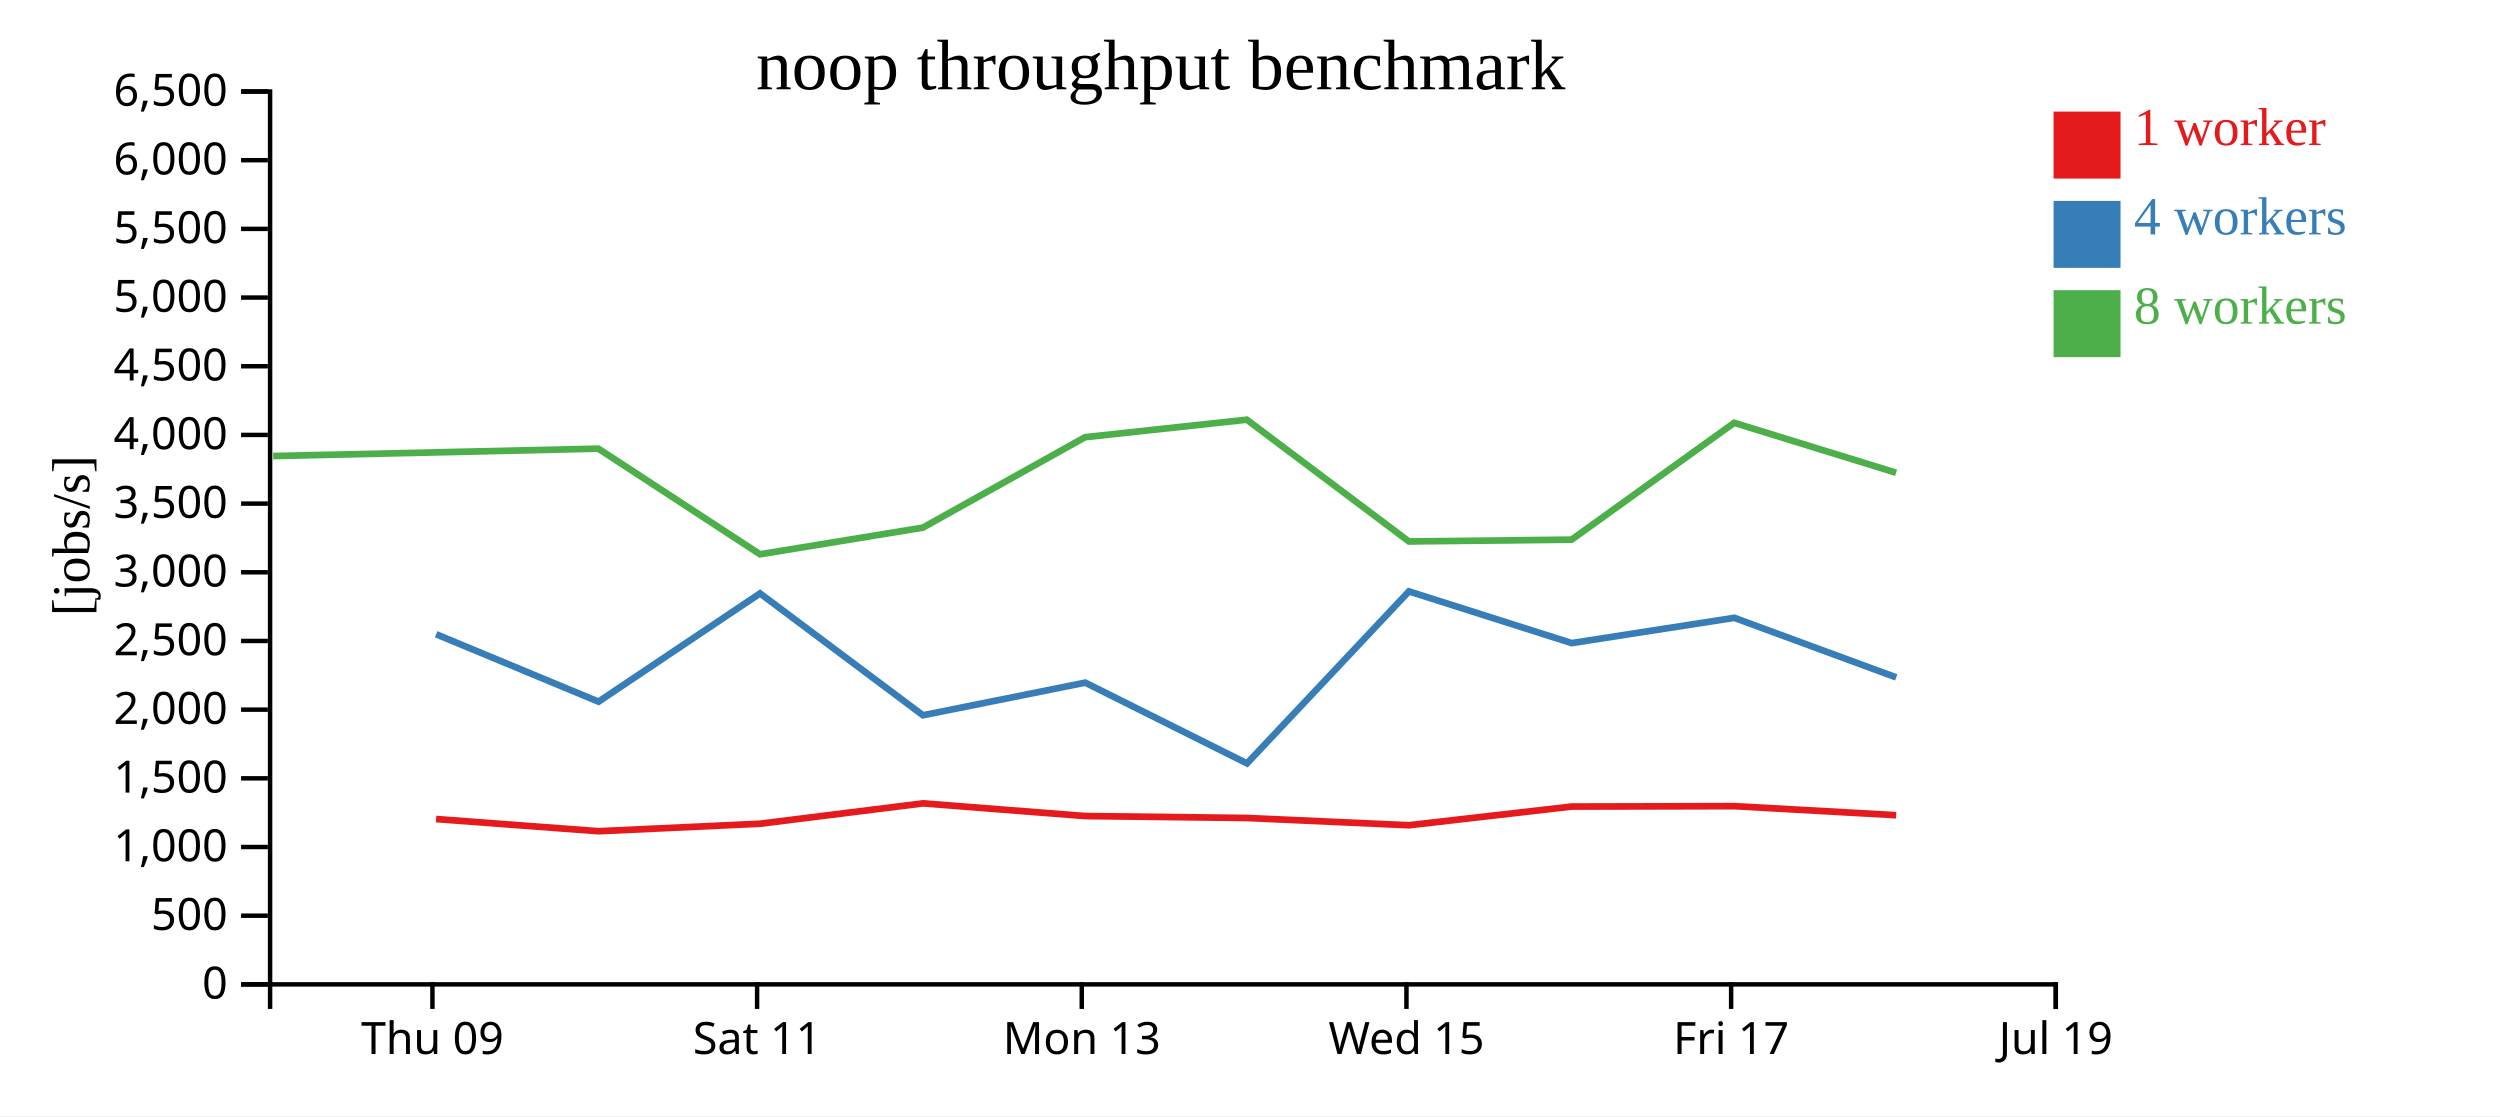
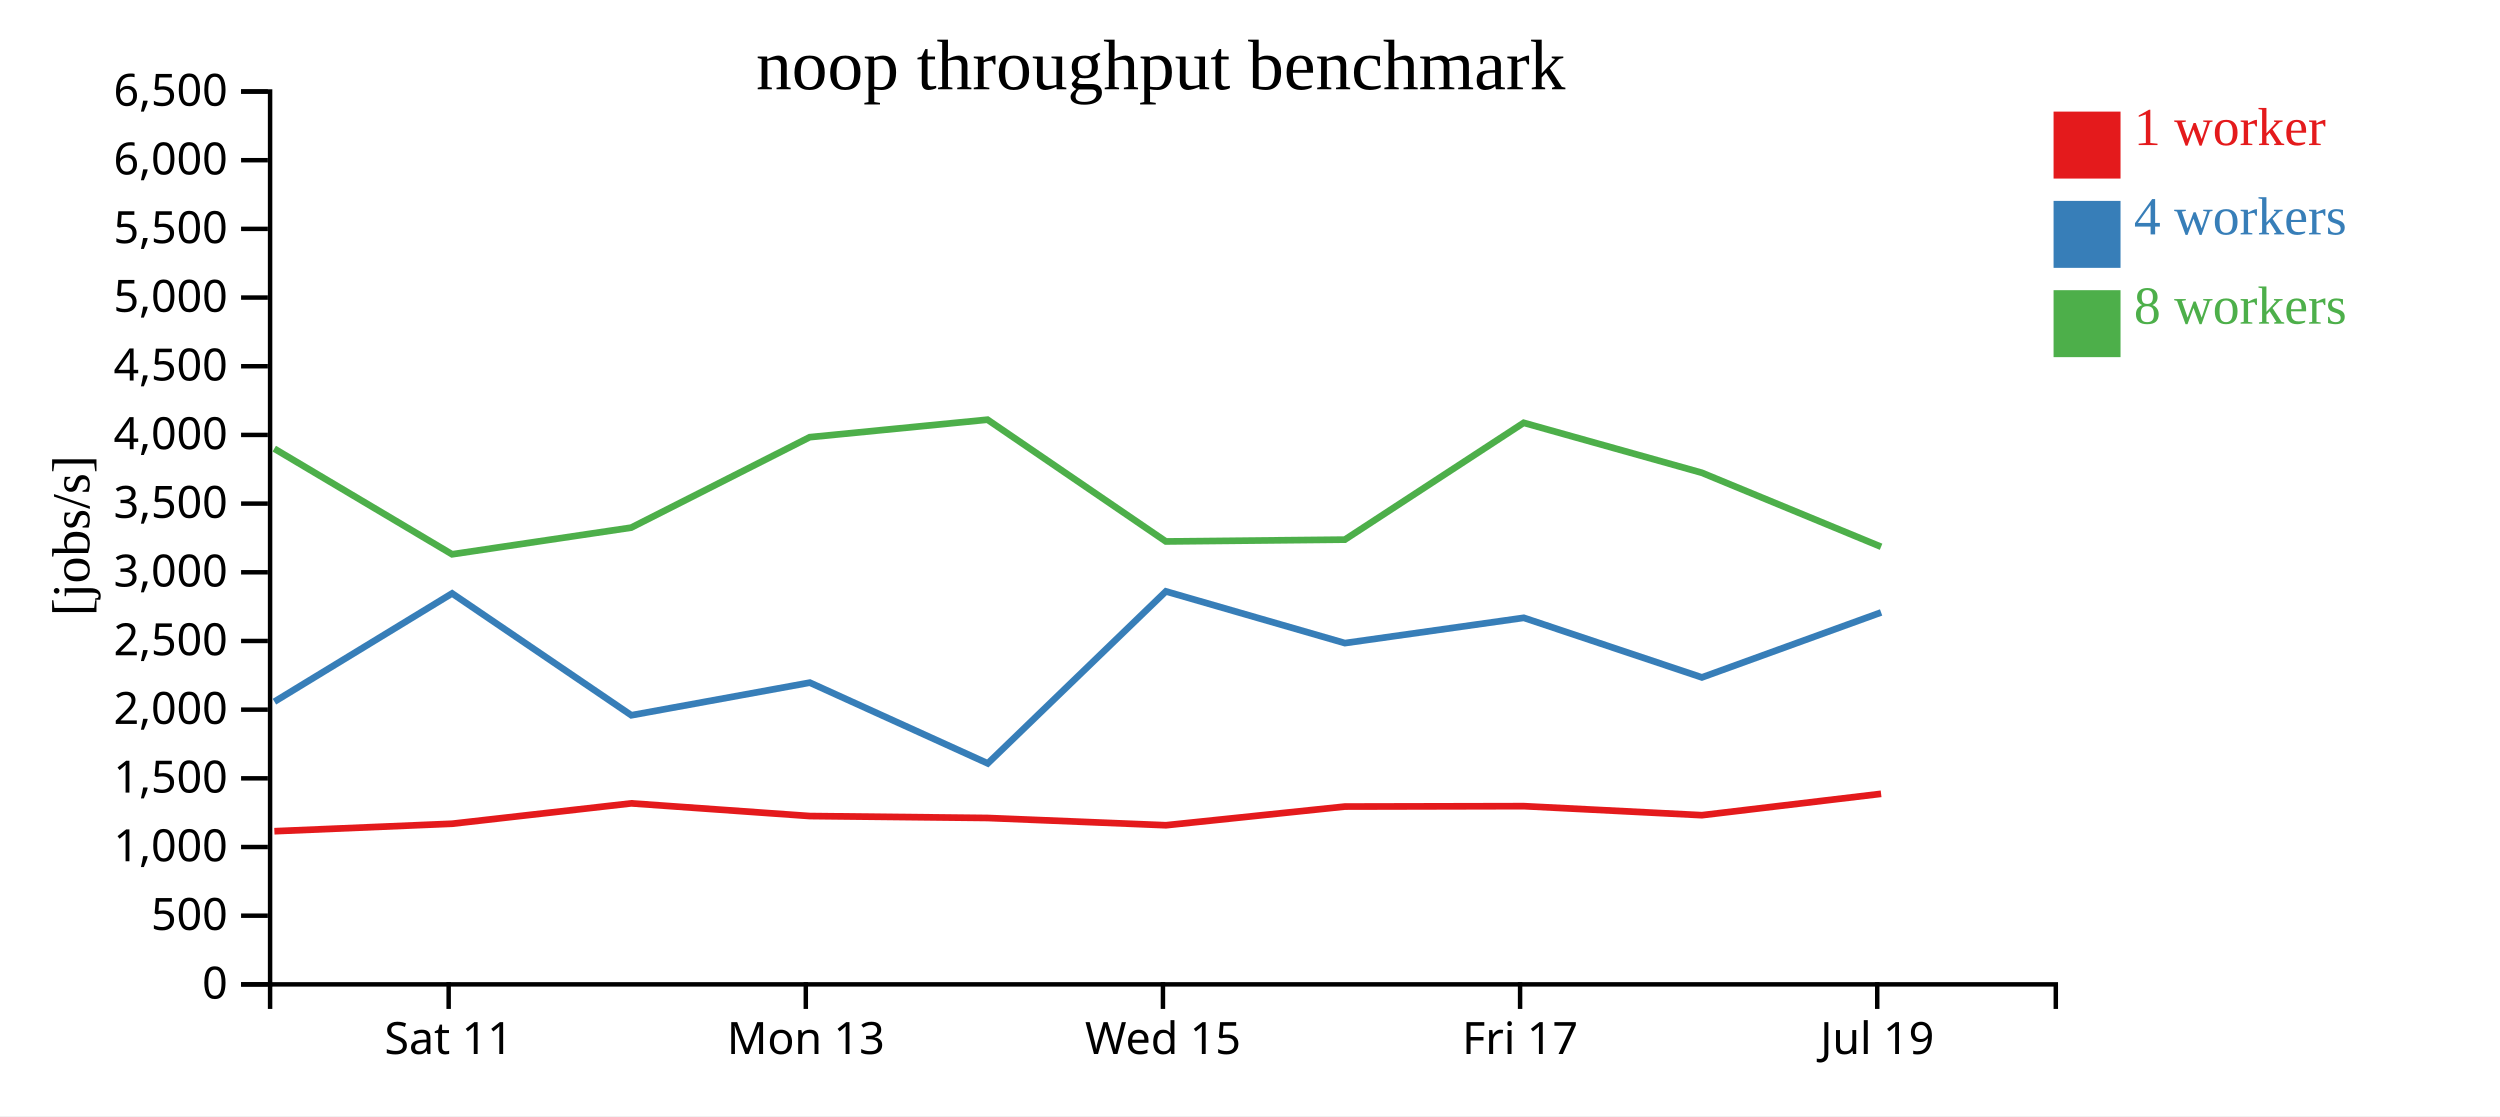
<svg xmlns="http://www.w3.org/2000/svg" width="560" height="250">
  <rect width="100%" height="100%" fill="white" />
  <g transform="translate(60,20)">
    <g transform="translate(0,200)" fill="none" font-size="10" font-family="sans-serif" text-anchor="middle">
      <path class="domain" stroke="currentColor" d="M0.5,6V0.5H400.5V6" />
-       <g class="tick" opacity="1" transform="translate(36.86364,0)">
-         <line stroke="currentColor" y2="6" />
-         <text fill="currentColor" y="9" dy="0.71em">Thu 09</text>
-       </g>
-       <g class="tick" opacity="1" transform="translate(109.5909,0)">
+       <g class="tick" opacity="1" transform="translate(40.5,0)">
        <line stroke="currentColor" y2="6" />
        <text fill="currentColor" y="9" dy="0.71em">Sat 11</text>
      </g>
-       <g class="tick" opacity="1" transform="translate(182.3182,0)">
+       <g class="tick" opacity="1" transform="translate(120.5,0)">
        <line stroke="currentColor" y2="6" />
        <text fill="currentColor" y="9" dy="0.71em">Mon 13</text>
      </g>
-       <g class="tick" opacity="1" transform="translate(255.0455,0)">
+       <g class="tick" opacity="1" transform="translate(200.5,0)">
        <line stroke="currentColor" y2="6" />
        <text fill="currentColor" y="9" dy="0.71em">Wed 15</text>
      </g>
-       <g class="tick" opacity="1" transform="translate(327.7727,0)">
+       <g class="tick" opacity="1" transform="translate(280.5,0)">
        <line stroke="currentColor" y2="6" />
        <text fill="currentColor" y="9" dy="0.71em">Fri 17</text>
      </g>
-       <g class="tick" opacity="1" transform="translate(400.5,0)">
+       <g class="tick" opacity="1" transform="translate(360.5,0)">
        <line stroke="currentColor" y2="6" />
        <text fill="currentColor" y="9" dy="0.71em">Jul 19</text>
      </g>
    </g>
    <g fill="none" font-size="10" font-family="sans-serif" text-anchor="end">
      <path class="domain" stroke="currentColor" d="M-6,200.5H0.5V0.5H-6" />
      <g class="tick" opacity="1" transform="translate(0,200.5)">
        <line stroke="currentColor" x2="-6" />
        <text fill="currentColor" x="-9" dy="0.32em">0</text>
      </g>
      <g class="tick" opacity="1" transform="translate(0,185.1154)">
        <line stroke="currentColor" x2="-6" />
        <text fill="currentColor" x="-9" dy="0.32em">500</text>
      </g>
      <g class="tick" opacity="1" transform="translate(0,169.7308)">
        <line stroke="currentColor" x2="-6" />
        <text fill="currentColor" x="-9" dy="0.32em">1,000</text>
      </g>
      <g class="tick" opacity="1" transform="translate(0,154.3462)">
        <line stroke="currentColor" x2="-6" />
        <text fill="currentColor" x="-9" dy="0.32em">1,500</text>
      </g>
      <g class="tick" opacity="1" transform="translate(0,138.9615)">
        <line stroke="currentColor" x2="-6" />
        <text fill="currentColor" x="-9" dy="0.32em">2,000</text>
      </g>
      <g class="tick" opacity="1" transform="translate(0,123.5769)">
        <line stroke="currentColor" x2="-6" />
        <text fill="currentColor" x="-9" dy="0.32em">2,500</text>
      </g>
      <g class="tick" opacity="1" transform="translate(0,108.1923)">
        <line stroke="currentColor" x2="-6" />
        <text fill="currentColor" x="-9" dy="0.32em">3,000</text>
      </g>
      <g class="tick" opacity="1" transform="translate(0,92.80769)">
        <line stroke="currentColor" x2="-6" />
        <text fill="currentColor" x="-9" dy="0.32em">3,500</text>
      </g>
      <g class="tick" opacity="1" transform="translate(0,77.42308)">
        <line stroke="currentColor" x2="-6" />
        <text fill="currentColor" x="-9" dy="0.32em">4,000</text>
      </g>
      <g class="tick" opacity="1" transform="translate(0,62.03846)">
        <line stroke="currentColor" x2="-6" />
        <text fill="currentColor" x="-9" dy="0.32em">4,500</text>
      </g>
      <g class="tick" opacity="1" transform="translate(0,46.65385)">
        <line stroke="currentColor" x2="-6" />
        <text fill="currentColor" x="-9" dy="0.32em">5,000</text>
      </g>
      <g class="tick" opacity="1" transform="translate(0,31.26923)">
        <line stroke="currentColor" x2="-6" />
        <text fill="currentColor" x="-9" dy="0.32em">5,500</text>
      </g>
      <g class="tick" opacity="1" transform="translate(0,15.88462)">
        <line stroke="currentColor" x2="-6" />
        <text fill="currentColor" x="-9" dy="0.32em">6,000</text>
      </g>
      <g class="tick" opacity="1" transform="translate(0,0.5)">
        <line stroke="currentColor" x2="-6" />
        <text fill="currentColor" x="-9" dy="0.32em">6,500</text>
      </g>
    </g>
    <text text-anchor="middle" style="font-size: 12px" transform="rotate(-90)" y="-40" x="-100">[jobs/s]</text>
    <text text-anchor="middle" style="font-size: 16px" y="0" x="200">noop throughput benchmark</text>
-     <path class="line" fill="none" stroke="#e41a1c" stroke-width="1.5" d="M37.689,163.467L74.054,166.194L110.257,164.516L146.731,159.954L183.081,162.795L219.288,163.226L255.603,164.856L292.05,160.669L328.477,160.579L364.74,162.605" />
-     <path class="line" fill="none" stroke="#377eb8" stroke-width="1.5" d="M37.695,122.07L74.063,137.175L110.246,112.924L146.746,140.218L183.091,132.911L219.326,151.002L255.599,112.47L292.053,124.053L328.476,118.392L364.751,131.741" />
-     <path class="line" fill="none" stroke="#4daf4a" stroke-width="1.5" d="M1.19,82.154L74.028,80.499L110.244,104.16L146.71,98.189L183.064,77.929L219.273,74.009L255.594,101.287L292.041,100.878L328.459,74.711L364.729,85.897" />
+     <path class="line" fill="none" stroke="#e41a1c" stroke-width="1.5" d="M1.459,166.194L41.283,164.516L81.404,159.954L121.389,162.795L161.217,163.226L201.163,164.856L241.255,160.669L281.324,160.579L321.214,162.605L361.364,157.815" />
+     <path class="line" fill="none" stroke="#377eb8" stroke-width="1.5" d="M1.47,137.175L41.271,112.924L81.421,140.218L121.401,132.911L161.259,151.002L201.159,112.47L241.259,124.053L281.324,118.392L321.226,131.741L361.369,117.187" />
+     <path class="line" fill="none" stroke="#4daf4a" stroke-width="1.5" d="M1.431,80.499L41.268,104.16L81.381,98.189L121.371,77.929L161.201,74.009L201.153,101.287L241.246,100.878L281.305,74.711L321.202,85.897L361.361,102.476" />
    <rect class="dot" x="400" y="5" width="15" height="15" style="fill: #e41a1c;" />
    <rect class="dot" x="400" y="25" width="15" height="15" style="fill: #377eb8;" />
    <rect class="dot" x="400" y="45" width="15" height="15" style="fill: #4daf4a;" />
    <text class="label" x="418" y="12.5" style="fill: #e41a1c; alignment-baseline: middle;" text-anchor="left">1 worker</text>
    <text class="label" x="418" y="32.5" style="fill: #377eb8; alignment-baseline: middle;" text-anchor="left">4 workers</text>
    <text class="label" x="418" y="52.5" style="fill: #4daf4a; alignment-baseline: middle;" text-anchor="left">8 workers</text>
  </g>
</svg>
